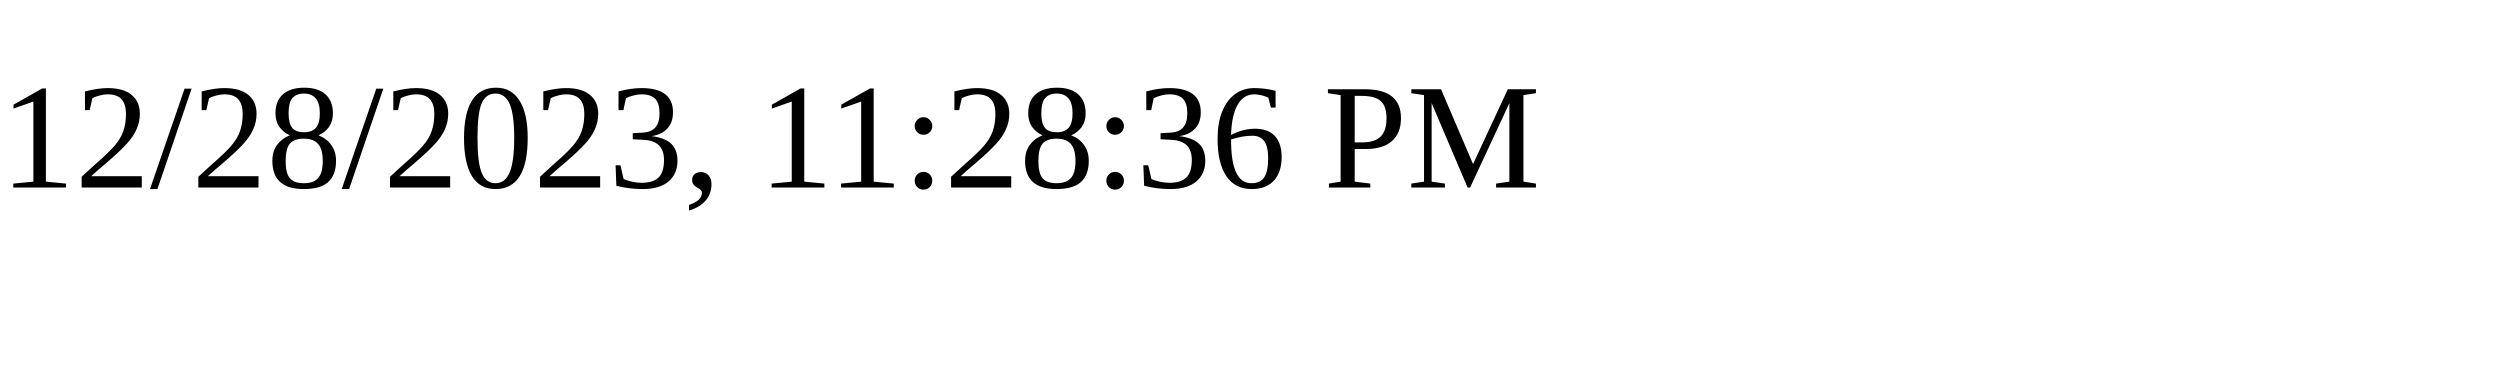
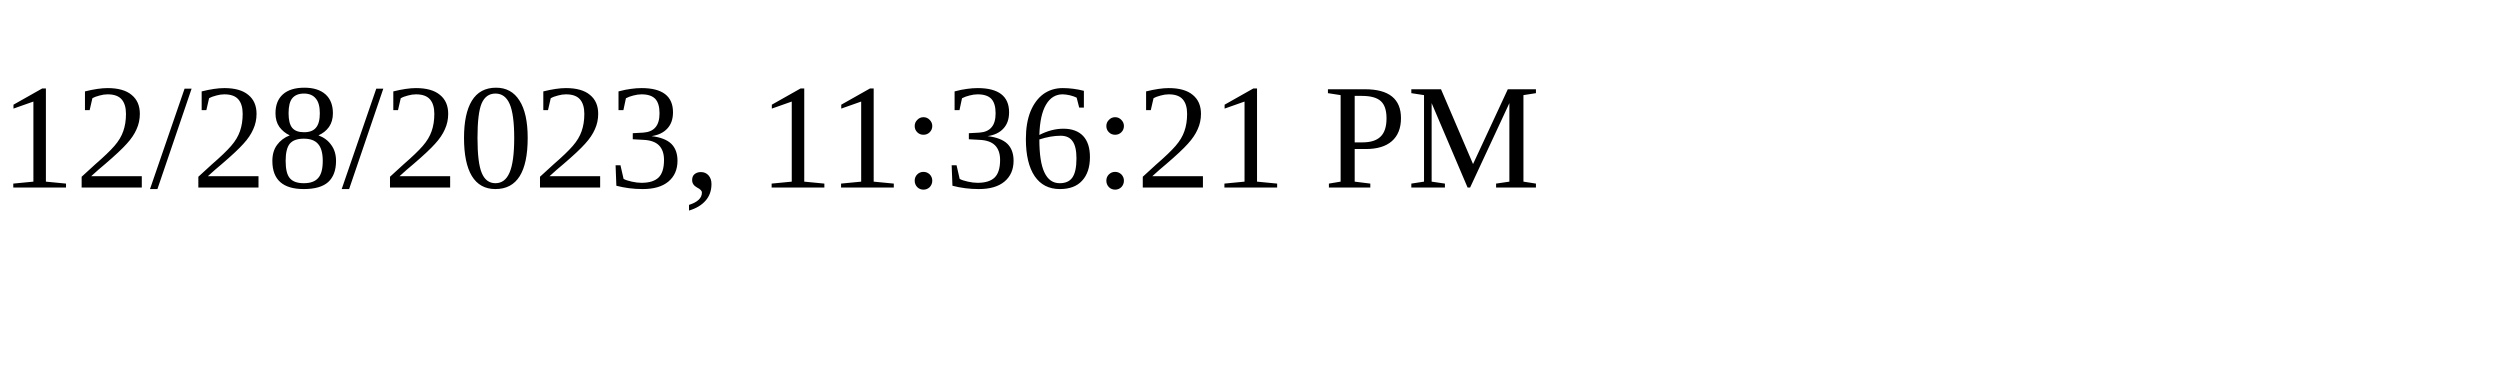
<svg xmlns="http://www.w3.org/2000/svg" height="30" width="200">
-   <text x="0" y="15">12/28/2023, 11:28:36 PM</text>
+   <text x="0" y="15">12/28/2023, 11:36:21 PM</text>
</svg>
